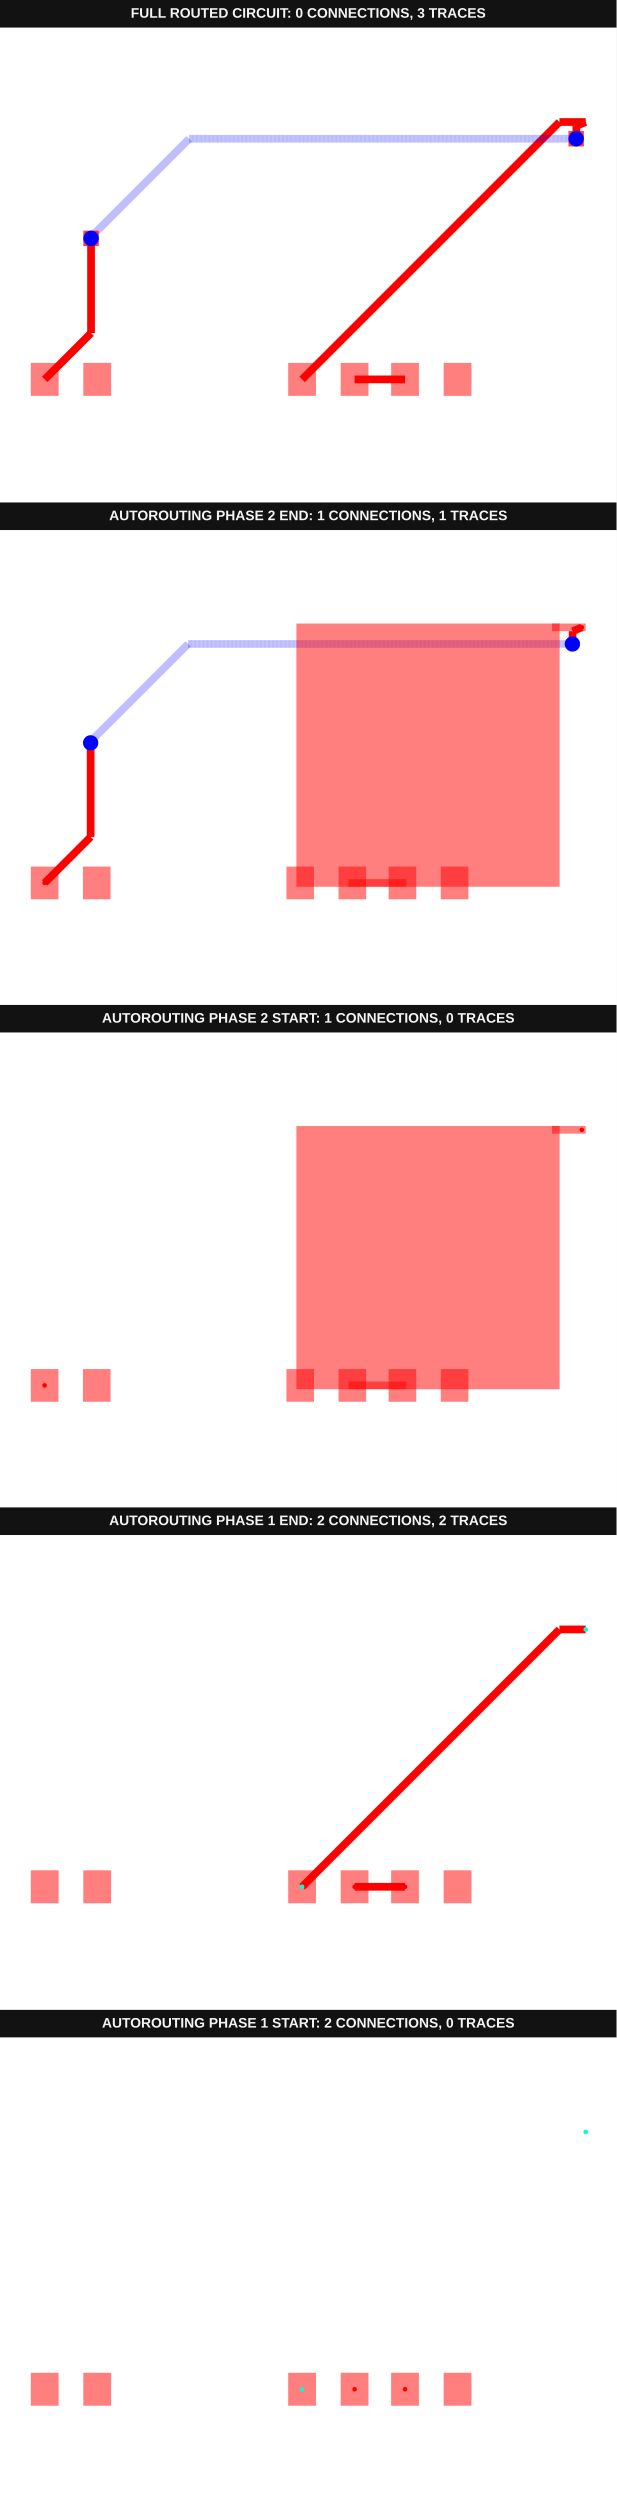
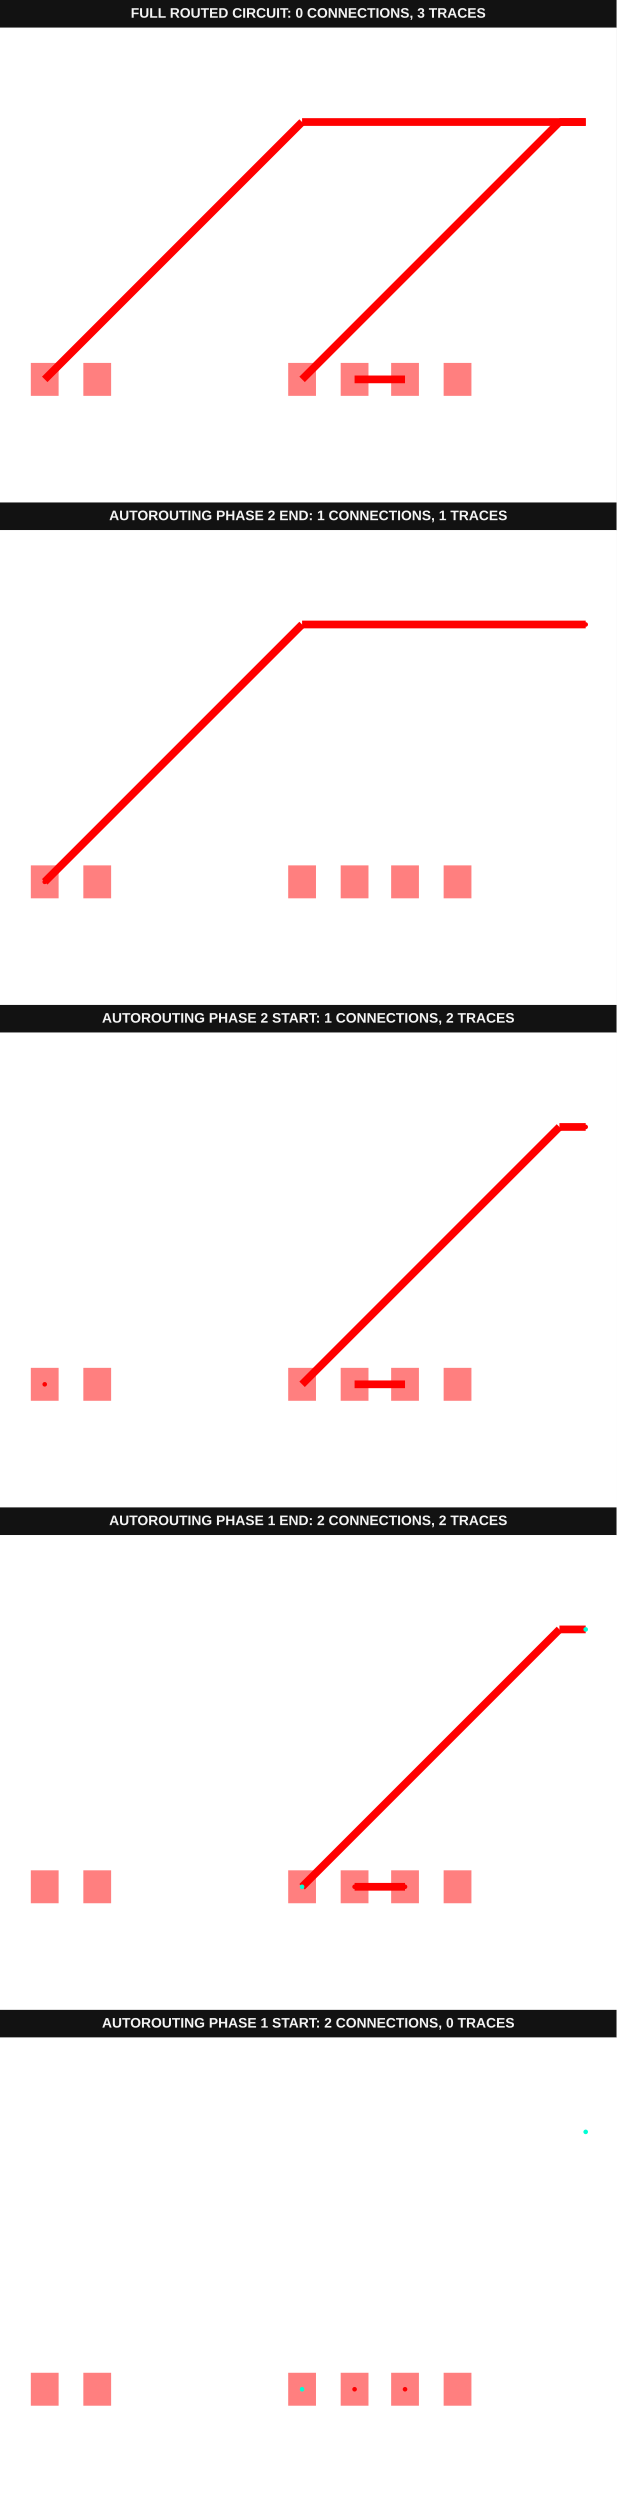
<svg xmlns="http://www.w3.org/2000/svg" width="800" height="3244" viewBox="0 0 800 3244">
  <g transform="translate(0, 0) scale(1, 1) translate(0, 0)">
    <g transform="translate(0, 0) scale(1, 1) translate(0, 0)">
      <rect x="0" y="0" width="800" height="36" fill="#121212" />
      <text x="400" y="23" fill="#f4f4f4" font-family="Arial, sans-serif" font-size="18" font-weight="700" text-anchor="middle">FULL ROUTED CIRCUIT: 0 CONNECTIONS, 3 TRACES</text>
    </g>
    <g transform="translate(0, 36) scale(1, 1) translate(0, 0)">
      <rect width="100%" height="100%" fill="#fff" />
      <g>
        <polyline data-points="-0.51,0 4.49,5" data-type="line" data-label="" points="391.985,456.289 725.937,122.338" fill="none" stroke="red" stroke-width="10.019" />
      </g>
      <g>
        <polyline data-points="4.49,5 5,5" data-type="line" data-label="" points="725.937,122.338 760,122.338" fill="none" stroke="red" stroke-width="10.019" />
      </g>
      <g>
        <polyline data-points="0.51,0 1.49,0" data-type="line" data-label="" points="460.111,456.289 525.566,456.289" fill="none" stroke="red" stroke-width="10.019" />
      </g>
      <g>
-         <polyline data-points="-5.51,0 -4.61,0.8999999999999995" data-type="line" data-label="" points="58.033,456.289 118.145,396.178" fill="none" stroke="red" stroke-width="10.019" />
-       </g>
-       <g>
-         <polyline data-points="-4.61,0.8999999999999995 -4.61,2.74" data-type="line" data-label="" points="118.145,396.178 118.145,273.284" fill="none" stroke="red" stroke-width="10.019" />
-       </g>
-       <g>
-         <polyline data-points="-4.61,2.74 -4.579290134864364,2.770709865135636" data-type="line" data-label="" points="118.145,273.284 120.196,271.233" fill="none" stroke="rgba(0,0,255,0.5)" stroke-width="10.019" stroke-dasharray="0.2 0.2" />
-       </g>
-       <g>
-         <polyline data-points="-4.579290134864364,2.770709865135636 -4.579290134864364,2.7985330213771187" data-type="line" data-label="" points="120.196,271.233 120.196,269.374" fill="none" stroke="rgba(0,0,255,0.5)" stroke-width="10.019" stroke-dasharray="0.2 0.2" />
-       </g>
-       <g>
-         <polyline data-points="-4.579290134864364,2.7985330213771187 -2.7028231562414833,4.675" data-type="line" data-label="" points="120.196,269.374 245.526,144.045" fill="none" stroke="rgba(0,0,255,0.5)" stroke-width="10.019" stroke-dasharray="0.2 0.2" />
-       </g>
-       <g>
-         <polyline data-points="-2.7028231562414833,4.675 4.815,4.675" data-type="line" data-label="" points="245.526,144.045 747.644,144.045" fill="none" stroke="rgba(0,0,255,0.5)" stroke-width="10.019" stroke-dasharray="0.2 0.2" />
-       </g>
-       <g>
-         <polyline data-points="4.815,4.675 4.82,4.925" data-type="line" data-label="" points="747.644,144.045 747.978,127.347" fill="none" stroke="red" stroke-width="10.019" />
-       </g>
-       <g>
-         <polyline data-points="4.82,4.925 5,5" data-type="line" data-label="" points="747.978,127.347 760,122.338" fill="none" stroke="red" stroke-width="10.019" />
+         <polyline data-points="-5.51,0 -0.5099999999999998,5" data-type="line" data-label="" points="58.033,456.289 391.985,122.338" fill="none" stroke="red" stroke-width="10.019" />
+       </g>
+       <g>
+         <polyline data-points="-0.5099999999999998,5 5,5" data-type="line" data-label="" points="391.985,122.338 760,122.338" fill="none" stroke="red" stroke-width="10.019" />
      </g>
      <g>
        <rect data-type="rect" data-label="top" data-x="-0.51" data-y="0" x="373.952" y="434.917" width="36.067" height="42.746" fill="rgba(255,0,0,0.5)" stroke="black" stroke-width="0.015" />
      </g>
      <g>
        <rect data-type="rect" data-label="top" data-x="0.51" data-y="0" x="442.078" y="434.917" width="36.067" height="42.746" fill="rgba(255,0,0,0.5)" stroke="black" stroke-width="0.015" />
      </g>
      <g>
        <rect data-type="rect" data-label="top" data-x="1.49" data-y="0" x="507.532" y="434.917" width="36.067" height="42.746" fill="rgba(255,0,0,0.5)" stroke="black" stroke-width="0.015" />
      </g>
      <g>
        <rect data-type="rect" data-label="top" data-x="2.51" data-y="0" x="575.659" y="434.917" width="36.067" height="42.746" fill="rgba(255,0,0,0.5)" stroke="black" stroke-width="0.015" />
      </g>
      <g>
        <rect data-type="rect" data-label="top" data-x="-5.51" data-y="0" x="40" y="434.917" width="36.067" height="42.746" fill="rgba(255,0,0,0.5)" stroke="black" stroke-width="0.015" />
      </g>
      <g>
        <rect data-type="rect" data-label="top" data-x="-4.49" data-y="0" x="108.126" y="434.917" width="36.067" height="42.746" fill="rgba(255,0,0,0.5)" stroke="black" stroke-width="0.015" />
      </g>
-       <g>
-         <rect data-type="rect" data-label="bottom top" data-x="-4.61" data-y="2.74" x="108.126" y="263.265" width="20.037" height="20.037" fill="rgba(255,0,0,0.75)" stroke="black" stroke-width="0.015" />
-       </g>
-       <g>
-         <rect data-type="rect" data-label="top bottom" data-x="4.815" data-y="4.675" x="737.625" y="134.026" width="20.037" height="20.037" fill="rgba(255,0,0,0.75)" stroke="black" stroke-width="0.015" />
-       </g>
-       <circle data-type="circle" data-label="" data-x="-4.61" data-y="2.74" cx="118.145" cy="273.284" r="10.019" fill="blue" stroke="none" stroke-width="0.015" />
-       <circle data-type="circle" data-label="" data-x="4.815" data-y="4.675" cx="747.644" cy="144.045" r="10.019" fill="blue" stroke="none" stroke-width="0.015" />
      <g id="crosshair__stack1" style="display: none">
        <line id="crosshair-h__stack1" y1="0" y2="600" stroke="#666" stroke-width="0.5" />
        <line id="crosshair-v__stack1" x1="0" x2="800" stroke="#666" stroke-width="0.5" />
        <text id="coordinates__stack1" font-family="monospace" font-size="12" fill="#666" />
      </g>
    </g>
  </g>
  <g transform="translate(0, 652) scale(1, 1) translate(0, 0)">
    <g transform="translate(0, 0) scale(1, 1) translate(0, 0)">
      <g transform="translate(0, 0) scale(1, 1) translate(0, 0)">
        <rect x="0" y="0" width="800" height="36" fill="#121212" />
        <text x="400" y="23" fill="#f4f4f4" font-family="Arial, sans-serif" font-size="18" font-weight="700" text-anchor="middle">AUTOROUTING PHASE 2 END: 1 CONNECTIONS, 1 TRACES</text>
      </g>
      <g transform="translate(0, 36) scale(1, 1) translate(0, 0)">
        <rect width="100%" height="100%" fill="#fff" />
        <g>
-           <polyline data-points="5,5 4.82,4.925" data-type="line" data-label="" points="755.025,126.053 743.086,131.027" fill="none" stroke="red" stroke-width="9.949" />
-         </g>
-         <g>
-           <polyline data-points="4.82,4.925 4.815,4.675" data-type="line" data-label="" points="743.086,131.027 742.754,147.609" fill="none" stroke="red" stroke-width="9.949" />
-         </g>
-         <g>
-           <polyline data-points="4.815,4.675 -2.7028231562414833,4.675" data-type="line" data-label="" points="742.754,147.609 244.106,147.609" fill="none" stroke="rgba(0,0,255,0.5)" stroke-width="9.949" stroke-dasharray="0.2 0.2" />
-         </g>
-         <g>
-           <polyline data-points="-2.7028231562414833,4.675 -4.579290134864364,2.7985330213771187" data-type="line" data-label="" points="244.106,147.609 119.642,272.073" fill="none" stroke="rgba(0,0,255,0.5)" stroke-width="9.949" stroke-dasharray="0.2 0.2" />
-         </g>
-         <g>
-           <polyline data-points="-4.579290134864364,2.7985330213771187 -4.579290134864364,2.770709865135636" data-type="line" data-label="" points="119.642,272.073 119.642,273.919" fill="none" stroke="rgba(0,0,255,0.5)" stroke-width="9.949" stroke-dasharray="0.2 0.2" />
-         </g>
-         <g>
-           <polyline data-points="-4.579290134864364,2.770709865135636 -4.61,2.74" data-type="line" data-label="" points="119.642,273.919 117.605,275.956" fill="none" stroke="rgba(0,0,255,0.5)" stroke-width="9.949" stroke-dasharray="0.2 0.2" />
-         </g>
-         <g>
-           <polyline data-points="-4.61,2.74 -4.61,0.8999999999999995" data-type="line" data-label="" points="117.605,275.956 117.605,398.001" fill="none" stroke="red" stroke-width="9.949" />
-         </g>
-         <g>
-           <polyline data-points="-4.61,0.8999999999999995 -5.51,0" data-type="line" data-label="" points="117.605,398.001 57.909,457.697" fill="none" stroke="red" stroke-width="9.949" />
-         </g>
-         <g>
-           <rect data-type="rect" data-label="top source_trace_1" data-x="-0.51" data-y="0" x="371.644" y="436.472" width="35.818" height="42.45" fill="rgba(255,0,0,0.5)" stroke="black" stroke-width="0.015" />
-         </g>
-         <g>
-           <rect data-type="rect" data-label="top" data-x="0.51" data-y="0" x="439.3" y="436.472" width="35.818" height="42.45" fill="rgba(255,0,0,0.5)" stroke="black" stroke-width="0.015" />
-         </g>
-         <g>
-           <rect data-type="rect" data-label="top" data-x="1.49" data-y="0" x="504.302" y="436.472" width="35.818" height="42.45" fill="rgba(255,0,0,0.5)" stroke="black" stroke-width="0.015" />
-         </g>
-         <g>
-           <rect data-type="rect" data-label="top" data-x="2.51" data-y="0" x="571.958" y="436.472" width="35.818" height="42.45" fill="rgba(255,0,0,0.5)" stroke="black" stroke-width="0.015" />
-         </g>
-         <g>
-           <rect data-type="rect" data-label="top source_trace_1" data-x="-5.51" data-y="0" x="40" y="436.472" width="35.818" height="42.45" fill="rgba(255,0,0,0.5)" stroke="black" stroke-width="0.015" />
-         </g>
-         <g>
-           <rect data-type="rect" data-label="top" data-x="-4.49" data-y="0" x="107.655" y="436.472" width="35.818" height="42.45" fill="rgba(255,0,0,0.5)" stroke="black" stroke-width="0.015" />
-         </g>
-         <g>
-           <rect data-type="rect" data-label="top" data-x="4.745" data-y="5" x="716.223" y="121.078" width="43.777" height="9.949" fill="rgba(255,0,0,0.5)" stroke="black" stroke-width="0.015" />
-         </g>
-         <g>
-           <rect data-type="rect" data-label="top" data-x="1.9900000000000002" data-y="2.5" x="384.579" y="121.078" width="341.594" height="341.594" fill="rgba(255,0,0,0.5)" stroke="black" stroke-width="0.015" />
-         </g>
-         <g>
-           <rect data-type="rect" data-label="top" data-x="1" data-y="0" x="452.234" y="452.722" width="74.952" height="9.949" fill="rgba(255,0,0,0.5)" stroke="black" stroke-width="0.015" />
-         </g>
-         <circle data-type="circle" data-label="" data-x="4.815" data-y="4.675" cx="742.754" cy="147.609" r="9.949" fill="blue" stroke="none" stroke-width="0.015" />
-         <circle data-type="circle" data-label="" data-x="-4.61" data-y="2.74" cx="117.605" cy="275.956" r="9.949" fill="blue" stroke="none" stroke-width="0.015" />
-         <g>
-           <circle data-type="point" data-label="source_trace_1 source_trace_1 top" data-x="5" data-y="5" cx="755.025" cy="126.053" r="3" fill="hsl(0, 100%, 50%)" />
-         </g>
-         <g>
-           <circle data-type="point" data-label="source_trace_1 source_trace_1 top" data-x="-5.51" data-y="0" cx="57.909" cy="457.697" r="3" fill="hsl(0, 100%, 50%)" />
+           <polyline data-points="-5.51,0 -0.5099999999999998,5" data-type="line" data-label="" points="58.033,456.289 391.985,122.338" fill="none" stroke="red" stroke-width="10.019" />
+         </g>
+         <g>
+           <polyline data-points="-0.5099999999999998,5 5,5" data-type="line" data-label="" points="391.985,122.338 760,122.338" fill="none" stroke="red" stroke-width="10.019" />
+         </g>
+         <g>
+           <rect data-type="rect" data-label="top source_trace_1" data-x="-0.51" data-y="0" x="373.952" y="434.917" width="36.067" height="42.746" fill="rgba(255,0,0,0.5)" stroke="black" stroke-width="0.015" />
+         </g>
+         <g>
+           <rect data-type="rect" data-label="top" data-x="0.51" data-y="0" x="442.078" y="434.917" width="36.067" height="42.746" fill="rgba(255,0,0,0.5)" stroke="black" stroke-width="0.015" />
+         </g>
+         <g>
+           <rect data-type="rect" data-label="top" data-x="1.49" data-y="0" x="507.532" y="434.917" width="36.067" height="42.746" fill="rgba(255,0,0,0.5)" stroke="black" stroke-width="0.015" />
+         </g>
+         <g>
+           <rect data-type="rect" data-label="top" data-x="2.51" data-y="0" x="575.659" y="434.917" width="36.067" height="42.746" fill="rgba(255,0,0,0.5)" stroke="black" stroke-width="0.015" />
+         </g>
+         <g>
+           <rect data-type="rect" data-label="top source_trace_1" data-x="-5.51" data-y="0" x="40" y="434.917" width="36.067" height="42.746" fill="rgba(255,0,0,0.5)" stroke="black" stroke-width="0.015" />
+         </g>
+         <g>
+           <rect data-type="rect" data-label="top" data-x="-4.49" data-y="0" x="108.126" y="434.917" width="36.067" height="42.746" fill="rgba(255,0,0,0.5)" stroke="black" stroke-width="0.015" />
+         </g>
+         <g>
+           <circle data-type="point" data-label="source_trace_1 source_trace_1 top" data-x="5" data-y="5" cx="760" cy="122.338" r="3" fill="hsl(0, 100%, 50%)" />
+         </g>
+         <g>
+           <circle data-type="point" data-label="source_trace_1 source_trace_1 top" data-x="-5.51" data-y="0" cx="58.033" cy="456.289" r="3" fill="hsl(0, 100%, 50%)" />
        </g>
        <g id="crosshair__stack1__stack1" style="display: none">
          <line id="crosshair-h__stack1__stack1" y1="0" y2="600" stroke="#666" stroke-width="0.5" />
          <line id="crosshair-v__stack1__stack1" x1="0" x2="800" stroke="#666" stroke-width="0.5" />
          <text id="coordinates__stack1__stack1" font-family="monospace" font-size="12" fill="#666" />
        </g>
      </g>
    </g>
    <g transform="translate(0, 652) scale(1, 1) translate(0, 0)">
      <g transform="translate(0, 0) scale(1, 1) translate(0, 0)">
        <rect x="0" y="0" width="800" height="36" fill="#121212" />
-         <text x="400" y="23" fill="#f4f4f4" font-family="Arial, sans-serif" font-size="18" font-weight="700" text-anchor="middle">AUTOROUTING PHASE 2 START: 1 CONNECTIONS, 0 TRACES</text>
-       </g>
-       <g transform="translate(0, 36) scale(1, 1) translate(0, 0)">
-         <rect width="100%" height="100%" fill="#fff" />
-         <g>
-           <rect data-type="rect" data-label="top source_trace_1" data-x="-0.51" data-y="0" x="371.644" y="436.472" width="35.818" height="42.45" fill="rgba(255,0,0,0.5)" stroke="black" stroke-width="0.015" />
-         </g>
-         <g>
-           <rect data-type="rect" data-label="top" data-x="0.51" data-y="0" x="439.3" y="436.472" width="35.818" height="42.45" fill="rgba(255,0,0,0.5)" stroke="black" stroke-width="0.015" />
-         </g>
-         <g>
-           <rect data-type="rect" data-label="top" data-x="1.49" data-y="0" x="504.302" y="436.472" width="35.818" height="42.45" fill="rgba(255,0,0,0.5)" stroke="black" stroke-width="0.015" />
-         </g>
-         <g>
-           <rect data-type="rect" data-label="top" data-x="2.51" data-y="0" x="571.958" y="436.472" width="35.818" height="42.45" fill="rgba(255,0,0,0.5)" stroke="black" stroke-width="0.015" />
-         </g>
-         <g>
-           <rect data-type="rect" data-label="top source_trace_1" data-x="-5.51" data-y="0" x="40" y="436.472" width="35.818" height="42.45" fill="rgba(255,0,0,0.5)" stroke="black" stroke-width="0.015" />
-         </g>
-         <g>
-           <rect data-type="rect" data-label="top" data-x="-4.49" data-y="0" x="107.655" y="436.472" width="35.818" height="42.45" fill="rgba(255,0,0,0.5)" stroke="black" stroke-width="0.015" />
-         </g>
-         <g>
-           <rect data-type="rect" data-label="top" data-x="4.745" data-y="5" x="716.223" y="121.078" width="43.777" height="9.949" fill="rgba(255,0,0,0.5)" stroke="black" stroke-width="0.015" />
-         </g>
-         <g>
-           <rect data-type="rect" data-label="top" data-x="1.9900000000000002" data-y="2.5" x="384.579" y="121.078" width="341.594" height="341.594" fill="rgba(255,0,0,0.5)" stroke="black" stroke-width="0.015" />
-         </g>
-         <g>
-           <rect data-type="rect" data-label="top" data-x="1" data-y="0" x="452.234" y="452.722" width="74.952" height="9.949" fill="rgba(255,0,0,0.5)" stroke="black" stroke-width="0.015" />
-         </g>
-         <g>
-           <circle data-type="point" data-label="source_trace_1 source_trace_1 top" data-x="5" data-y="5" cx="755.025" cy="126.053" r="3" fill="hsl(0, 100%, 50%)" />
-         </g>
-         <g>
-           <circle data-type="point" data-label="source_trace_1 source_trace_1 top" data-x="-5.51" data-y="0" cx="57.909" cy="457.697" r="3" fill="hsl(0, 100%, 50%)" />
+         <text x="400" y="23" fill="#f4f4f4" font-family="Arial, sans-serif" font-size="18" font-weight="700" text-anchor="middle">AUTOROUTING PHASE 2 START: 1 CONNECTIONS, 2 TRACES</text>
+       </g>
+       <g transform="translate(0, 36) scale(1, 1) translate(0, 0)">
+         <rect width="100%" height="100%" fill="#fff" />
+         <g>
+           <polyline data-points="5,5 4.49,5" data-type="line" data-label="" points="760,122.338 725.937,122.338" fill="none" stroke="red" stroke-width="10.019" />
+         </g>
+         <g>
+           <polyline data-points="4.49,5 -0.51,0" data-type="line" data-label="" points="725.937,122.338 391.985,456.289" fill="none" stroke="red" stroke-width="10.019" />
+         </g>
+         <g>
+           <polyline data-points="0.51,0 1.49,0" data-type="line" data-label="" points="460.111,456.289 525.566,456.289" fill="none" stroke="red" stroke-width="10.019" />
+         </g>
+         <g>
+           <rect data-type="rect" data-label="top source_trace_1" data-x="-0.51" data-y="0" x="373.952" y="434.917" width="36.067" height="42.746" fill="rgba(255,0,0,0.5)" stroke="black" stroke-width="0.015" />
+         </g>
+         <g>
+           <rect data-type="rect" data-label="top" data-x="0.51" data-y="0" x="442.078" y="434.917" width="36.067" height="42.746" fill="rgba(255,0,0,0.5)" stroke="black" stroke-width="0.015" />
+         </g>
+         <g>
+           <rect data-type="rect" data-label="top" data-x="1.49" data-y="0" x="507.532" y="434.917" width="36.067" height="42.746" fill="rgba(255,0,0,0.5)" stroke="black" stroke-width="0.015" />
+         </g>
+         <g>
+           <rect data-type="rect" data-label="top" data-x="2.51" data-y="0" x="575.659" y="434.917" width="36.067" height="42.746" fill="rgba(255,0,0,0.5)" stroke="black" stroke-width="0.015" />
+         </g>
+         <g>
+           <rect data-type="rect" data-label="top source_trace_1" data-x="-5.51" data-y="0" x="40" y="434.917" width="36.067" height="42.746" fill="rgba(255,0,0,0.5)" stroke="black" stroke-width="0.015" />
+         </g>
+         <g>
+           <rect data-type="rect" data-label="top" data-x="-4.49" data-y="0" x="108.126" y="434.917" width="36.067" height="42.746" fill="rgba(255,0,0,0.5)" stroke="black" stroke-width="0.015" />
+         </g>
+         <g>
+           <circle data-type="point" data-label="source_trace_1 source_trace_1 top" data-x="5" data-y="5" cx="760" cy="122.338" r="3" fill="hsl(0, 100%, 50%)" />
+         </g>
+         <g>
+           <circle data-type="point" data-label="source_trace_1 source_trace_1 top" data-x="-5.51" data-y="0" cx="58.033" cy="456.289" r="3" fill="hsl(0, 100%, 50%)" />
        </g>
        <g id="crosshair__stack1__stack1__stack1" style="display: none">
          <line id="crosshair-h__stack1__stack1__stack1" y1="0" y2="600" stroke="#666" stroke-width="0.5" />
          <line id="crosshair-v__stack1__stack1__stack1" x1="0" x2="800" stroke="#666" stroke-width="0.5" />
          <text id="coordinates__stack1__stack1__stack1" font-family="monospace" font-size="12" fill="#666" />
        </g>
      </g>
    </g>
    <g transform="translate(0, 1304) scale(1, 1) translate(0, 0)">
      <g transform="translate(0, 0) scale(1, 1) translate(0, 0)">
        <rect x="0" y="0" width="800" height="36" fill="#121212" />
        <text x="400" y="23" fill="#f4f4f4" font-family="Arial, sans-serif" font-size="18" font-weight="700" text-anchor="middle">AUTOROUTING PHASE 1 END: 2 CONNECTIONS, 2 TRACES</text>
      </g>
      <g transform="translate(0, 36) scale(1, 1) translate(0, 0)">
        <rect width="100%" height="100%" fill="#fff" />
        <g>
          <polyline data-points="5,5 4.49,5" data-type="line" data-label="" points="760,122.338 725.937,122.338" fill="none" stroke="red" stroke-width="10.019" />
        </g>
        <g>
          <polyline data-points="4.49,5 -0.51,0" data-type="line" data-label="" points="725.937,122.338 391.985,456.289" fill="none" stroke="red" stroke-width="10.019" />
        </g>
        <g>
          <polyline data-points="0.51,0 1.49,0" data-type="line" data-label="" points="460.111,456.289 525.566,456.289" fill="none" stroke="red" stroke-width="10.019" />
        </g>
        <g>
          <rect data-type="rect" data-label="top breakout:pcb_breakout_point_0" data-x="-0.51" data-y="0" x="373.952" y="434.917" width="36.067" height="42.746" fill="rgba(255,0,0,0.5)" stroke="black" stroke-width="0.015" />
        </g>
        <g>
          <rect data-type="rect" data-label="top source_trace_0" data-x="0.51" data-y="0" x="442.078" y="434.917" width="36.067" height="42.746" fill="rgba(255,0,0,0.5)" stroke="black" stroke-width="0.015" />
        </g>
        <g>
          <rect data-type="rect" data-label="top source_trace_0" data-x="1.49" data-y="0" x="507.532" y="434.917" width="36.067" height="42.746" fill="rgba(255,0,0,0.5)" stroke="black" stroke-width="0.015" />
        </g>
        <g>
          <rect data-type="rect" data-label="top" data-x="2.51" data-y="0" x="575.659" y="434.917" width="36.067" height="42.746" fill="rgba(255,0,0,0.5)" stroke="black" stroke-width="0.015" />
        </g>
        <g>
          <rect data-type="rect" data-label="top breakout:pcb_breakout_point_0" data-x="-5.51" data-y="0" x="40" y="434.917" width="36.067" height="42.746" fill="rgba(255,0,0,0.5)" stroke="black" stroke-width="0.015" />
        </g>
        <g>
          <rect data-type="rect" data-label="top" data-x="-4.49" data-y="0" x="108.126" y="434.917" width="36.067" height="42.746" fill="rgba(255,0,0,0.5)" stroke="black" stroke-width="0.015" />
        </g>
        <g>
          <circle data-type="point" data-label="source_trace_0 source_trace_0 top" data-x="0.51" data-y="0" cx="460.111" cy="456.289" r="3" fill="hsl(0, 100%, 50%)" />
        </g>
        <g>
          <circle data-type="point" data-label="source_trace_0 source_trace_0 top" data-x="1.49" data-y="0" cx="525.566" cy="456.289" r="3" fill="hsl(0, 100%, 50%)" />
        </g>
        <g>
          <circle data-type="point" data-label="breakout:pcb_breakout_point_0 breakout:pcb_breakout_point_0 top" data-x="-0.51" data-y="0" cx="391.985" cy="456.289" r="3" fill="hsl(170, 100%, 50%)" />
        </g>
        <g>
          <circle data-type="point" data-label="breakout:pcb_breakout_point_0 breakout:pcb_breakout_point_0 top" data-x="5" data-y="5" cx="760" cy="122.338" r="3" fill="hsl(170, 100%, 50%)" />
        </g>
        <g id="crosshair__stack1__stack2__stack1" style="display: none">
          <line id="crosshair-h__stack1__stack2__stack1" y1="0" y2="600" stroke="#666" stroke-width="0.5" />
          <line id="crosshair-v__stack1__stack2__stack1" x1="0" x2="800" stroke="#666" stroke-width="0.5" />
          <text id="coordinates__stack1__stack2__stack1" font-family="monospace" font-size="12" fill="#666" />
        </g>
      </g>
    </g>
    <g transform="translate(0, 1956) scale(1, 1) translate(0, 0)">
      <g transform="translate(0, 0) scale(1, 1) translate(0, 0)">
        <rect x="0" y="0" width="800" height="36" fill="#121212" />
        <text x="400" y="23" fill="#f4f4f4" font-family="Arial, sans-serif" font-size="18" font-weight="700" text-anchor="middle">AUTOROUTING PHASE 1 START: 2 CONNECTIONS, 0 TRACES</text>
      </g>
      <g transform="translate(0, 36) scale(1, 1) translate(0, 0)">
        <rect width="100%" height="100%" fill="#fff" />
        <g>
          <rect data-type="rect" data-label="top breakout:pcb_breakout_point_0" data-x="-0.51" data-y="0" x="373.952" y="434.917" width="36.067" height="42.746" fill="rgba(255,0,0,0.5)" stroke="black" stroke-width="0.015" />
        </g>
        <g>
          <rect data-type="rect" data-label="top source_trace_0" data-x="0.51" data-y="0" x="442.078" y="434.917" width="36.067" height="42.746" fill="rgba(255,0,0,0.5)" stroke="black" stroke-width="0.015" />
        </g>
        <g>
          <rect data-type="rect" data-label="top source_trace_0" data-x="1.49" data-y="0" x="507.532" y="434.917" width="36.067" height="42.746" fill="rgba(255,0,0,0.5)" stroke="black" stroke-width="0.015" />
        </g>
        <g>
          <rect data-type="rect" data-label="top" data-x="2.51" data-y="0" x="575.659" y="434.917" width="36.067" height="42.746" fill="rgba(255,0,0,0.5)" stroke="black" stroke-width="0.015" />
        </g>
        <g>
          <rect data-type="rect" data-label="top breakout:pcb_breakout_point_0" data-x="-5.51" data-y="0" x="40" y="434.917" width="36.067" height="42.746" fill="rgba(255,0,0,0.5)" stroke="black" stroke-width="0.015" />
        </g>
        <g>
          <rect data-type="rect" data-label="top" data-x="-4.49" data-y="0" x="108.126" y="434.917" width="36.067" height="42.746" fill="rgba(255,0,0,0.5)" stroke="black" stroke-width="0.015" />
        </g>
        <g>
          <circle data-type="point" data-label="source_trace_0 source_trace_0 top" data-x="0.51" data-y="0" cx="460.111" cy="456.289" r="3" fill="hsl(0, 100%, 50%)" />
        </g>
        <g>
          <circle data-type="point" data-label="source_trace_0 source_trace_0 top" data-x="1.49" data-y="0" cx="525.566" cy="456.289" r="3" fill="hsl(0, 100%, 50%)" />
        </g>
        <g>
          <circle data-type="point" data-label="breakout:pcb_breakout_point_0 breakout:pcb_breakout_point_0 top" data-x="-0.51" data-y="0" cx="391.985" cy="456.289" r="3" fill="hsl(170, 100%, 50%)" />
        </g>
        <g>
          <circle data-type="point" data-label="breakout:pcb_breakout_point_0 breakout:pcb_breakout_point_0 top" data-x="5" data-y="5" cx="760" cy="122.338" r="3" fill="hsl(170, 100%, 50%)" />
        </g>
        <g id="crosshair__stack1__stack3__stack1" style="display: none">
          <line id="crosshair-h__stack1__stack3__stack1" y1="0" y2="600" stroke="#666" stroke-width="0.5" />
          <line id="crosshair-v__stack1__stack3__stack1" x1="0" x2="800" stroke="#666" stroke-width="0.5" />
          <text id="coordinates__stack1__stack3__stack1" font-family="monospace" font-size="12" fill="#666" />
        </g>
      </g>
    </g>
  </g>
</svg>
